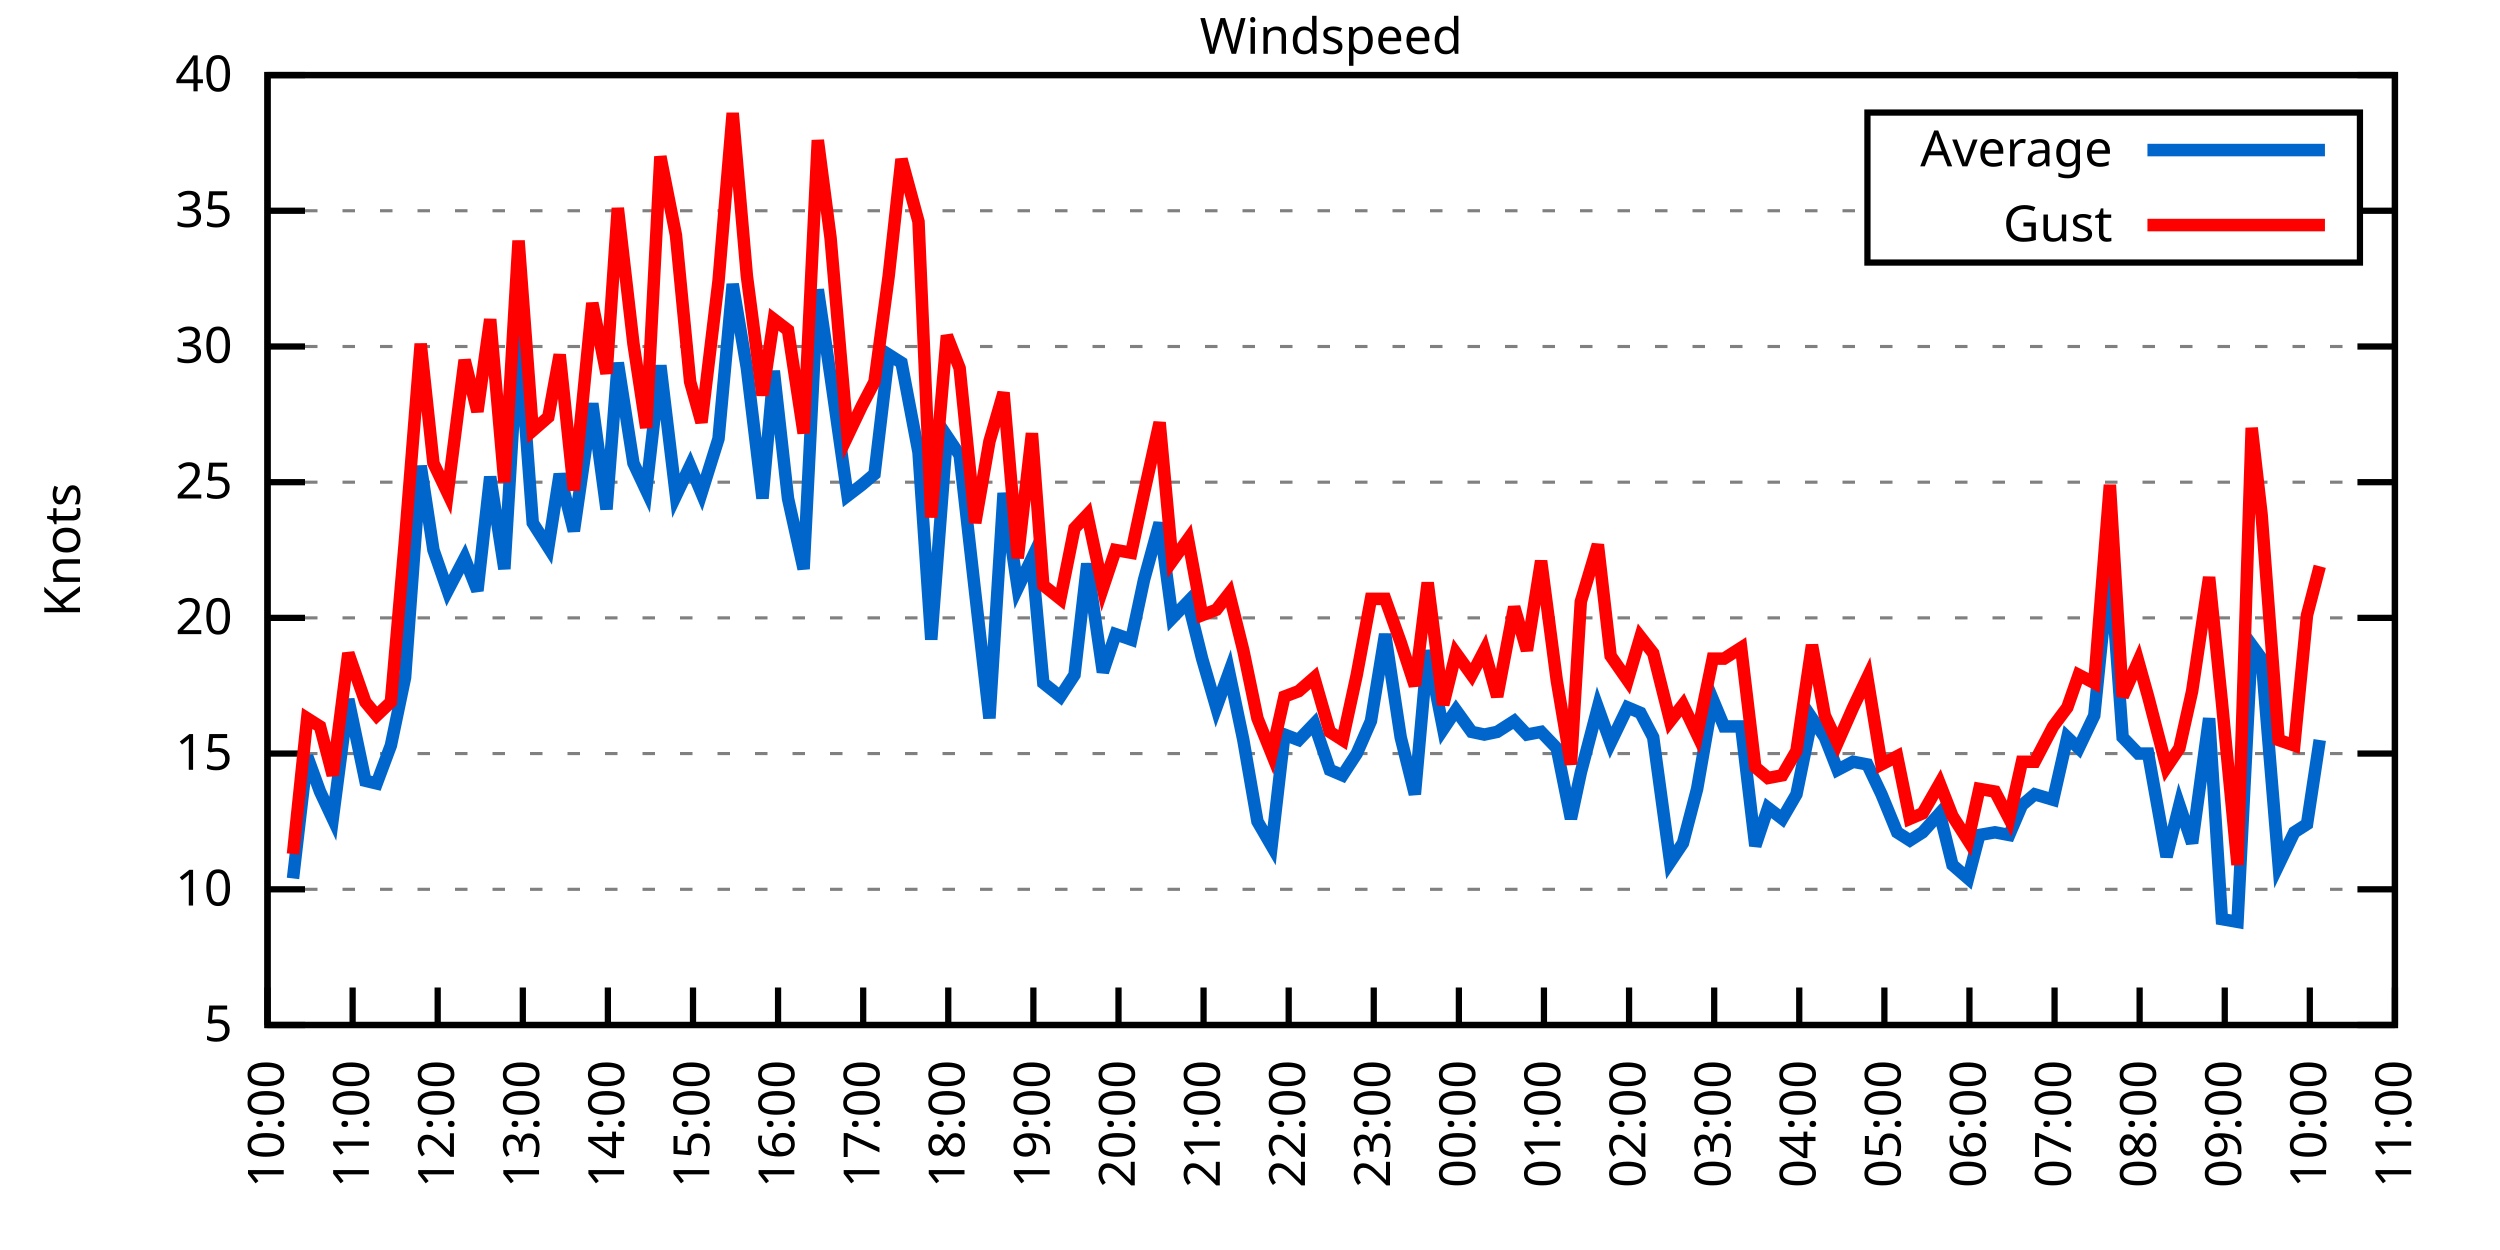
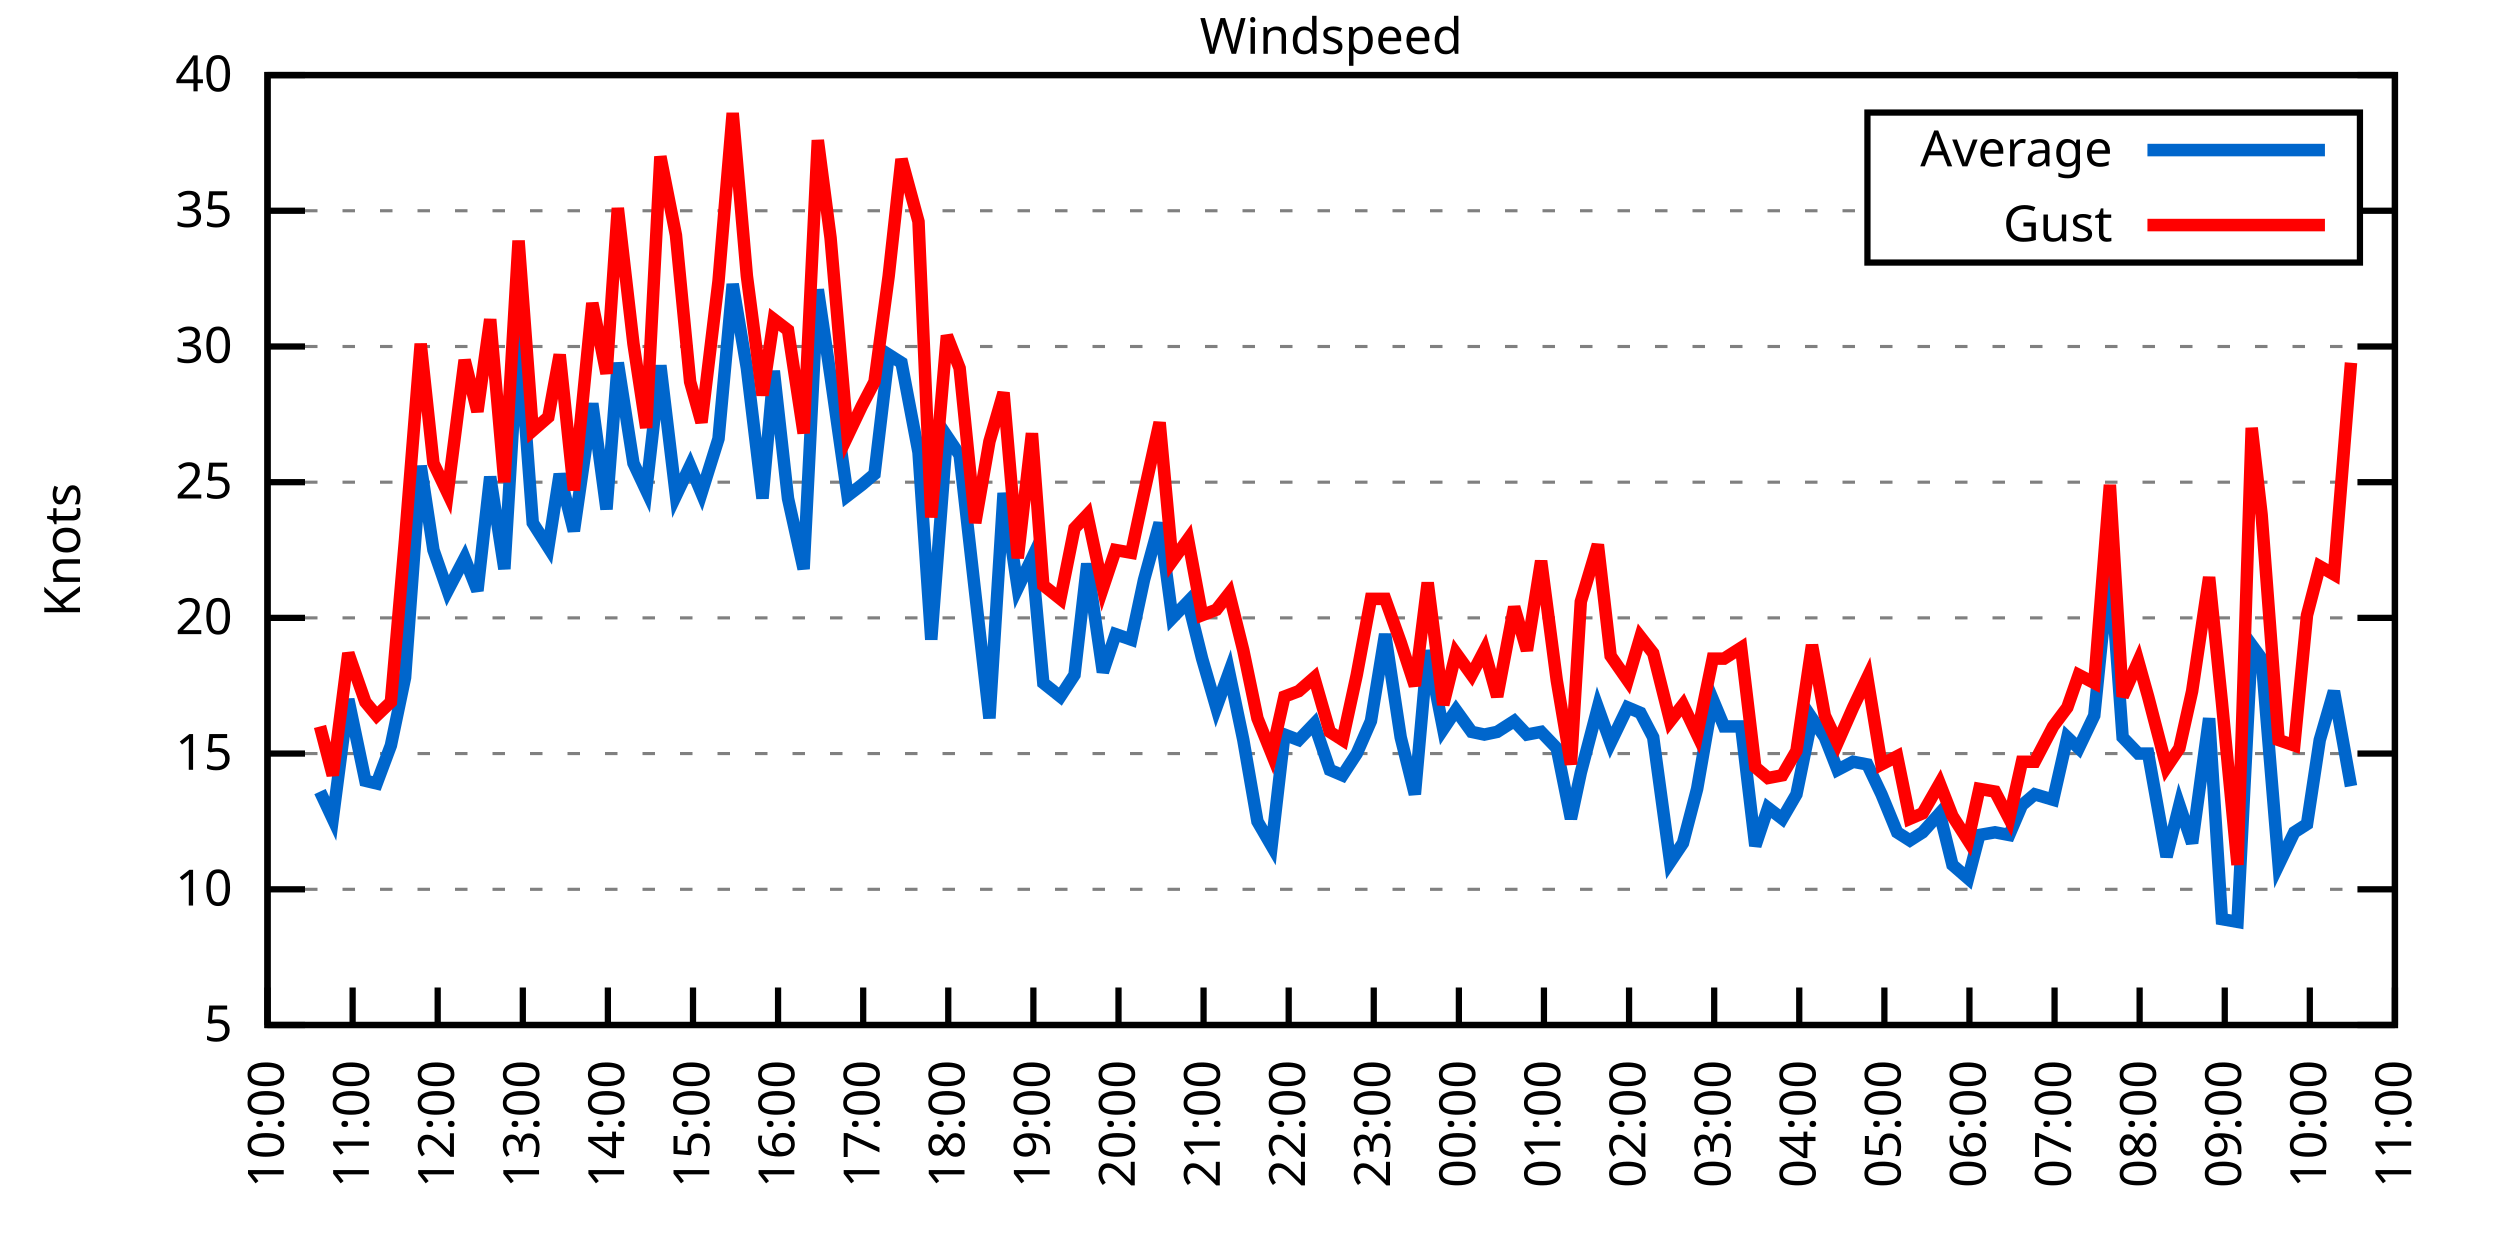
<svg xmlns="http://www.w3.org/2000/svg" xmlns:xlink="http://www.w3.org/1999/xlink" width="400" height="200" viewBox="0 0 400 200">
  <g id="gnuplot_canvas">
    <rect x="0" y="0" width="400" height="200" fill="none" />
    <defs>
      <circle id="gpDot" r="0.5" stroke-width="0.5" stroke="currentColor" />
      <path id="gpPt0" stroke-width="0.333" stroke="currentColor" d="M-1,0 h2 M0,-1 v2" />
      <path id="gpPt1" stroke-width="0.333" stroke="currentColor" d="M-1,-1 L1,1 M1,-1 L-1,1" />
      <path id="gpPt2" stroke-width="0.333" stroke="currentColor" d="M-1,0 L1,0 M0,-1 L0,1 M-1,-1 L1,1 M-1,1 L1,-1" />
      <rect id="gpPt3" stroke-width="0.333" stroke="currentColor" x="-1" y="-1" width="2" height="2" />
      <rect id="gpPt4" stroke-width="0.333" stroke="currentColor" fill="currentColor" x="-1" y="-1" width="2" height="2" />
      <circle id="gpPt5" stroke-width="0.333" stroke="currentColor" cx="0" cy="0" r="1" />
      <use xlink:href="#gpPt5" id="gpPt6" fill="currentColor" stroke="none" />
      <path id="gpPt7" stroke-width="0.333" stroke="currentColor" d="M0,-1.33 L-1.33,0.67 L1.33,0.67 z" />
      <use xlink:href="#gpPt7" id="gpPt8" fill="currentColor" stroke="none" />
      <use xlink:href="#gpPt7" id="gpPt9" stroke="currentColor" transform="rotate(180)" />
      <use xlink:href="#gpPt9" id="gpPt10" fill="currentColor" stroke="none" />
      <use xlink:href="#gpPt3" id="gpPt11" stroke="currentColor" transform="rotate(45)" />
      <use xlink:href="#gpPt11" id="gpPt12" fill="currentColor" stroke="none" />
      <path id="gpPt13" stroke-width="0.333" stroke="currentColor" d="M0,1.330 L1.265,0.411 L0.782,-1.067 L-0.782,-1.076 L-1.265,0.411 z" />
      <use xlink:href="#gpPt13" id="gpPt14" fill="currentColor" stroke="none" />
      <filter id="textbox" filterUnits="objectBoundingBox" x="0" y="0" height="1" width="1">
        <feFlood flood-color="white" flood-opacity="1" result="bgnd" />
        <feComposite in="SourceGraphic" in2="bgnd" operator="atop" />
      </filter>
      <filter id="greybox" filterUnits="objectBoundingBox" x="0" y="0" height="1" width="1">
        <feFlood flood-color="lightgrey" flood-opacity="1" result="grey" />
        <feComposite in="SourceGraphic" in2="grey" operator="atop" />
      </filter>
    </defs>
    <g fill="none" color="white" stroke="currentColor" stroke-width="1.00" stroke-linecap="butt" stroke-linejoin="miter">
</g>
    <g fill="none" color="black" stroke="currentColor" stroke-width="1.00" stroke-linecap="butt" stroke-linejoin="miter">
      <g stroke="none" shape-rendering="crispEdges">
        <polygon fill="rgb(255, 255, 255)" points="42.80,164.00 383.18,164.00 383.18,12.02 42.80,12.02 " />
      </g>
    </g>
    <g fill="none" color="black" stroke="currentColor" stroke-width="1.00" stroke-linecap="butt" stroke-linejoin="miter">
</g>
    <g fill="none" color="black" stroke="black" stroke-width="0.50" stroke-linecap="butt" stroke-linejoin="miter">
</g>
    <g fill="none" color="gray" stroke="currentColor" stroke-width="0.50" stroke-linecap="butt" stroke-linejoin="miter">
      <path stroke="gray" stroke-dasharray="2,4" class="gridline" d="M42.80,164.00 L383.19,164.00  " />
    </g>
    <g fill="none" color="gray" stroke="gray" stroke-width="1.00" stroke-linecap="butt" stroke-linejoin="miter">
</g>
    <g fill="none" color="black" stroke="currentColor" stroke-width="1.00" stroke-linecap="butt" stroke-linejoin="miter">
      <path stroke="black" d="M42.80,164.00 L48.80,164.00 M383.19,164.00 L377.19,164.00  " />
      <g transform="translate(37.20,166.60)" stroke="none" fill="black" font-family="Sans" font-size="8.00" text-anchor="end">
        <text>
          <tspan font-family="Sans"> 5</tspan>
        </text>
      </g>
    </g>
    <g fill="none" color="black" stroke="currentColor" stroke-width="1.00" stroke-linecap="butt" stroke-linejoin="miter">
</g>
    <g fill="none" color="black" stroke="black" stroke-width="0.50" stroke-linecap="butt" stroke-linejoin="miter">
</g>
    <g fill="none" color="gray" stroke="currentColor" stroke-width="0.50" stroke-linecap="butt" stroke-linejoin="miter">
      <path stroke="gray" stroke-dasharray="2,4" class="gridline" d="M42.80,142.29 L383.19,142.29  " />
    </g>
    <g fill="none" color="gray" stroke="gray" stroke-width="1.00" stroke-linecap="butt" stroke-linejoin="miter">
</g>
    <g fill="none" color="black" stroke="currentColor" stroke-width="1.00" stroke-linecap="butt" stroke-linejoin="miter">
      <path stroke="black" d="M42.80,142.29 L48.80,142.29 M383.19,142.29 L377.19,142.29  " />
      <g transform="translate(37.20,144.89)" stroke="none" fill="black" font-family="Sans" font-size="8.00" text-anchor="end">
        <text>
          <tspan font-family="Sans"> 10</tspan>
        </text>
      </g>
    </g>
    <g fill="none" color="black" stroke="currentColor" stroke-width="1.00" stroke-linecap="butt" stroke-linejoin="miter">
</g>
    <g fill="none" color="black" stroke="black" stroke-width="0.50" stroke-linecap="butt" stroke-linejoin="miter">
</g>
    <g fill="none" color="gray" stroke="currentColor" stroke-width="0.50" stroke-linecap="butt" stroke-linejoin="miter">
      <path stroke="gray" stroke-dasharray="2,4" class="gridline" d="M42.80,120.57 L383.19,120.57  " />
    </g>
    <g fill="none" color="gray" stroke="gray" stroke-width="1.00" stroke-linecap="butt" stroke-linejoin="miter">
</g>
    <g fill="none" color="black" stroke="currentColor" stroke-width="1.00" stroke-linecap="butt" stroke-linejoin="miter">
      <path stroke="black" d="M42.80,120.57 L48.80,120.57 M383.19,120.57 L377.19,120.57  " />
      <g transform="translate(37.20,123.17)" stroke="none" fill="black" font-family="Sans" font-size="8.00" text-anchor="end">
        <text>
          <tspan font-family="Sans"> 15</tspan>
        </text>
      </g>
    </g>
    <g fill="none" color="black" stroke="currentColor" stroke-width="1.00" stroke-linecap="butt" stroke-linejoin="miter">
</g>
    <g fill="none" color="black" stroke="black" stroke-width="0.50" stroke-linecap="butt" stroke-linejoin="miter">
</g>
    <g fill="none" color="gray" stroke="currentColor" stroke-width="0.50" stroke-linecap="butt" stroke-linejoin="miter">
      <path stroke="gray" stroke-dasharray="2,4" class="gridline" d="M42.80,98.86 L383.19,98.86  " />
    </g>
    <g fill="none" color="gray" stroke="gray" stroke-width="1.00" stroke-linecap="butt" stroke-linejoin="miter">
</g>
    <g fill="none" color="black" stroke="currentColor" stroke-width="1.00" stroke-linecap="butt" stroke-linejoin="miter">
      <path stroke="black" d="M42.80,98.86 L48.80,98.86 M383.19,98.86 L377.19,98.86  " />
      <g transform="translate(37.20,101.46)" stroke="none" fill="black" font-family="Sans" font-size="8.00" text-anchor="end">
        <text>
          <tspan font-family="Sans"> 20</tspan>
        </text>
      </g>
    </g>
    <g fill="none" color="black" stroke="currentColor" stroke-width="1.00" stroke-linecap="butt" stroke-linejoin="miter">
</g>
    <g fill="none" color="black" stroke="black" stroke-width="0.50" stroke-linecap="butt" stroke-linejoin="miter">
</g>
    <g fill="none" color="gray" stroke="currentColor" stroke-width="0.50" stroke-linecap="butt" stroke-linejoin="miter">
      <path stroke="gray" stroke-dasharray="2,4" class="gridline" d="M42.80,77.15 L383.19,77.15  " />
    </g>
    <g fill="none" color="gray" stroke="gray" stroke-width="1.00" stroke-linecap="butt" stroke-linejoin="miter">
</g>
    <g fill="none" color="black" stroke="currentColor" stroke-width="1.00" stroke-linecap="butt" stroke-linejoin="miter">
      <path stroke="black" d="M42.80,77.15 L48.80,77.15 M383.19,77.15 L377.19,77.15  " />
      <g transform="translate(37.20,79.75)" stroke="none" fill="black" font-family="Sans" font-size="8.00" text-anchor="end">
        <text>
          <tspan font-family="Sans"> 25</tspan>
        </text>
      </g>
    </g>
    <g fill="none" color="black" stroke="currentColor" stroke-width="1.00" stroke-linecap="butt" stroke-linejoin="miter">
</g>
    <g fill="none" color="black" stroke="black" stroke-width="0.50" stroke-linecap="butt" stroke-linejoin="miter">
</g>
    <g fill="none" color="gray" stroke="currentColor" stroke-width="0.50" stroke-linecap="butt" stroke-linejoin="miter">
      <path stroke="gray" stroke-dasharray="2,4" class="gridline" d="M42.80,55.44 L383.19,55.44  " />
    </g>
    <g fill="none" color="gray" stroke="gray" stroke-width="1.00" stroke-linecap="butt" stroke-linejoin="miter">
</g>
    <g fill="none" color="black" stroke="currentColor" stroke-width="1.00" stroke-linecap="butt" stroke-linejoin="miter">
      <path stroke="black" d="M42.80,55.44 L48.80,55.44 M383.19,55.44 L377.19,55.44  " />
      <g transform="translate(37.20,58.04)" stroke="none" fill="black" font-family="Sans" font-size="8.00" text-anchor="end">
        <text>
          <tspan font-family="Sans"> 30</tspan>
        </text>
      </g>
    </g>
    <g fill="none" color="black" stroke="currentColor" stroke-width="1.00" stroke-linecap="butt" stroke-linejoin="miter">
</g>
    <g fill="none" color="black" stroke="black" stroke-width="0.50" stroke-linecap="butt" stroke-linejoin="miter">
</g>
    <g fill="none" color="gray" stroke="currentColor" stroke-width="0.50" stroke-linecap="butt" stroke-linejoin="miter">
      <path stroke="gray" stroke-dasharray="2,4" class="gridline" d="M42.80,33.72 L298.79,33.72 M377.59,33.72 L383.19,33.72  " />
    </g>
    <g fill="none" color="gray" stroke="gray" stroke-width="1.00" stroke-linecap="butt" stroke-linejoin="miter">
</g>
    <g fill="none" color="black" stroke="currentColor" stroke-width="1.00" stroke-linecap="butt" stroke-linejoin="miter">
      <path stroke="black" d="M42.80,33.72 L48.80,33.72 M383.19,33.72 L377.19,33.72  " />
      <g transform="translate(37.20,36.32)" stroke="none" fill="black" font-family="Sans" font-size="8.00" text-anchor="end">
        <text>
          <tspan font-family="Sans"> 35</tspan>
        </text>
      </g>
    </g>
    <g fill="none" color="black" stroke="currentColor" stroke-width="1.00" stroke-linecap="butt" stroke-linejoin="miter">
</g>
    <g fill="none" color="black" stroke="black" stroke-width="0.50" stroke-linecap="butt" stroke-linejoin="miter">
</g>
    <g fill="none" color="gray" stroke="currentColor" stroke-width="0.50" stroke-linecap="butt" stroke-linejoin="miter">
      <path stroke="gray" stroke-dasharray="2,4" class="gridline" d="M42.80,12.01 L383.19,12.01  " />
    </g>
    <g fill="none" color="gray" stroke="gray" stroke-width="1.00" stroke-linecap="butt" stroke-linejoin="miter">
</g>
    <g fill="none" color="black" stroke="currentColor" stroke-width="1.00" stroke-linecap="butt" stroke-linejoin="miter">
      <path stroke="black" d="M42.80,12.01 L48.80,12.01 M383.19,12.01 L377.19,12.01  " />
      <g transform="translate(37.20,14.61)" stroke="none" fill="black" font-family="Sans" font-size="8.00" text-anchor="end">
        <text>
          <tspan font-family="Sans"> 40</tspan>
        </text>
      </g>
    </g>
    <g fill="none" color="black" stroke="currentColor" stroke-width="1.00" stroke-linecap="butt" stroke-linejoin="miter">
      <path stroke="black" d="M42.80,164.00 L42.80,158.00  " />
      <g transform="translate(45.40,169.60) rotate(270.00)" stroke="none" fill="black" font-family="Sans" font-size="8.00" text-anchor="end">
        <text>
          <tspan font-family="Sans">10:00</tspan>
        </text>
      </g>
    </g>
    <g fill="none" color="black" stroke="currentColor" stroke-width="1.00" stroke-linecap="butt" stroke-linejoin="miter">
      <path stroke="black" d="M56.42,164.00 L56.42,158.00  " />
      <g transform="translate(59.02,169.60) rotate(270.00)" stroke="none" fill="black" font-family="Sans" font-size="8.00" text-anchor="end">
        <text>
          <tspan font-family="Sans">11:00</tspan>
        </text>
      </g>
    </g>
    <g fill="none" color="black" stroke="currentColor" stroke-width="1.00" stroke-linecap="butt" stroke-linejoin="miter">
      <path stroke="black" d="M70.03,164.00 L70.03,158.00  " />
      <g transform="translate(72.63,169.60) rotate(270.00)" stroke="none" fill="black" font-family="Sans" font-size="8.00" text-anchor="end">
        <text>
          <tspan font-family="Sans">12:00</tspan>
        </text>
      </g>
    </g>
    <g fill="none" color="black" stroke="currentColor" stroke-width="1.00" stroke-linecap="butt" stroke-linejoin="miter">
      <path stroke="black" d="M83.65,164.00 L83.65,158.00  " />
      <g transform="translate(86.25,169.60) rotate(270.00)" stroke="none" fill="black" font-family="Sans" font-size="8.00" text-anchor="end">
        <text>
          <tspan font-family="Sans">13:00</tspan>
        </text>
      </g>
    </g>
    <g fill="none" color="black" stroke="currentColor" stroke-width="1.00" stroke-linecap="butt" stroke-linejoin="miter">
      <path stroke="black" d="M97.26,164.00 L97.26,158.00  " />
      <g transform="translate(99.86,169.60) rotate(270.00)" stroke="none" fill="black" font-family="Sans" font-size="8.00" text-anchor="end">
        <text>
          <tspan font-family="Sans">14:00</tspan>
        </text>
      </g>
    </g>
    <g fill="none" color="black" stroke="currentColor" stroke-width="1.00" stroke-linecap="butt" stroke-linejoin="miter">
      <path stroke="black" d="M110.88,164.00 L110.88,158.00  " />
      <g transform="translate(113.48,169.60) rotate(270.00)" stroke="none" fill="black" font-family="Sans" font-size="8.00" text-anchor="end">
        <text>
          <tspan font-family="Sans">15:00</tspan>
        </text>
      </g>
    </g>
    <g fill="none" color="black" stroke="currentColor" stroke-width="1.00" stroke-linecap="butt" stroke-linejoin="miter">
      <path stroke="black" d="M124.49,164.00 L124.49,158.00  " />
      <g transform="translate(127.09,169.60) rotate(270.00)" stroke="none" fill="black" font-family="Sans" font-size="8.00" text-anchor="end">
        <text>
          <tspan font-family="Sans">16:00</tspan>
        </text>
      </g>
    </g>
    <g fill="none" color="black" stroke="currentColor" stroke-width="1.00" stroke-linecap="butt" stroke-linejoin="miter">
      <path stroke="black" d="M138.11,164.00 L138.11,158.00  " />
      <g transform="translate(140.71,169.60) rotate(270.00)" stroke="none" fill="black" font-family="Sans" font-size="8.00" text-anchor="end">
        <text>
          <tspan font-family="Sans">17:00</tspan>
        </text>
      </g>
    </g>
    <g fill="none" color="black" stroke="currentColor" stroke-width="1.00" stroke-linecap="butt" stroke-linejoin="miter">
      <path stroke="black" d="M151.72,164.00 L151.72,158.00  " />
      <g transform="translate(154.32,169.60) rotate(270.00)" stroke="none" fill="black" font-family="Sans" font-size="8.00" text-anchor="end">
        <text>
          <tspan font-family="Sans">18:00</tspan>
        </text>
      </g>
    </g>
    <g fill="none" color="black" stroke="currentColor" stroke-width="1.00" stroke-linecap="butt" stroke-linejoin="miter">
      <path stroke="black" d="M165.34,164.00 L165.34,158.00  " />
      <g transform="translate(167.94,169.60) rotate(270.00)" stroke="none" fill="black" font-family="Sans" font-size="8.00" text-anchor="end">
        <text>
          <tspan font-family="Sans">19:00</tspan>
        </text>
      </g>
    </g>
    <g fill="none" color="black" stroke="currentColor" stroke-width="1.00" stroke-linecap="butt" stroke-linejoin="miter">
      <path stroke="black" d="M178.96,164.00 L178.96,158.00  " />
      <g transform="translate(181.56,169.60) rotate(270.00)" stroke="none" fill="black" font-family="Sans" font-size="8.00" text-anchor="end">
        <text>
          <tspan font-family="Sans">20:00</tspan>
        </text>
      </g>
    </g>
    <g fill="none" color="black" stroke="currentColor" stroke-width="1.00" stroke-linecap="butt" stroke-linejoin="miter">
      <path stroke="black" d="M192.57,164.00 L192.57,158.00  " />
      <g transform="translate(195.17,169.60) rotate(270.00)" stroke="none" fill="black" font-family="Sans" font-size="8.00" text-anchor="end">
        <text>
          <tspan font-family="Sans">21:00</tspan>
        </text>
      </g>
    </g>
    <g fill="none" color="black" stroke="currentColor" stroke-width="1.00" stroke-linecap="butt" stroke-linejoin="miter">
      <path stroke="black" d="M206.19,164.00 L206.19,158.00  " />
      <g transform="translate(208.79,169.60) rotate(270.00)" stroke="none" fill="black" font-family="Sans" font-size="8.00" text-anchor="end">
        <text>
          <tspan font-family="Sans">22:00</tspan>
        </text>
      </g>
    </g>
    <g fill="none" color="black" stroke="currentColor" stroke-width="1.00" stroke-linecap="butt" stroke-linejoin="miter">
      <path stroke="black" d="M219.80,164.00 L219.80,158.00  " />
      <g transform="translate(222.40,169.60) rotate(270.00)" stroke="none" fill="black" font-family="Sans" font-size="8.00" text-anchor="end">
        <text>
          <tspan font-family="Sans">23:00</tspan>
        </text>
      </g>
    </g>
    <g fill="none" color="black" stroke="currentColor" stroke-width="1.00" stroke-linecap="butt" stroke-linejoin="miter">
      <path stroke="black" d="M233.42,164.00 L233.42,158.00  " />
      <g transform="translate(236.02,169.60) rotate(270.00)" stroke="none" fill="black" font-family="Sans" font-size="8.00" text-anchor="end">
        <text>
          <tspan font-family="Sans">00:00</tspan>
        </text>
      </g>
    </g>
    <g fill="none" color="black" stroke="currentColor" stroke-width="1.00" stroke-linecap="butt" stroke-linejoin="miter">
      <path stroke="black" d="M247.03,164.00 L247.03,158.00  " />
      <g transform="translate(249.63,169.60) rotate(270.00)" stroke="none" fill="black" font-family="Sans" font-size="8.00" text-anchor="end">
        <text>
          <tspan font-family="Sans">01:00</tspan>
        </text>
      </g>
    </g>
    <g fill="none" color="black" stroke="currentColor" stroke-width="1.00" stroke-linecap="butt" stroke-linejoin="miter">
      <path stroke="black" d="M260.65,164.00 L260.65,158.00  " />
      <g transform="translate(263.25,169.60) rotate(270.00)" stroke="none" fill="black" font-family="Sans" font-size="8.00" text-anchor="end">
        <text>
          <tspan font-family="Sans">02:00</tspan>
        </text>
      </g>
    </g>
    <g fill="none" color="black" stroke="currentColor" stroke-width="1.00" stroke-linecap="butt" stroke-linejoin="miter">
      <path stroke="black" d="M274.27,164.00 L274.27,158.00  " />
      <g transform="translate(276.87,169.60) rotate(270.00)" stroke="none" fill="black" font-family="Sans" font-size="8.00" text-anchor="end">
        <text>
          <tspan font-family="Sans">03:00</tspan>
        </text>
      </g>
    </g>
    <g fill="none" color="black" stroke="currentColor" stroke-width="1.00" stroke-linecap="butt" stroke-linejoin="miter">
      <path stroke="black" d="M287.88,164.00 L287.88,158.00  " />
      <g transform="translate(290.48,169.60) rotate(270.00)" stroke="none" fill="black" font-family="Sans" font-size="8.00" text-anchor="end">
        <text>
          <tspan font-family="Sans">04:00</tspan>
        </text>
      </g>
    </g>
    <g fill="none" color="black" stroke="currentColor" stroke-width="1.00" stroke-linecap="butt" stroke-linejoin="miter">
      <path stroke="black" d="M301.50,164.00 L301.50,158.00  " />
      <g transform="translate(304.10,169.60) rotate(270.00)" stroke="none" fill="black" font-family="Sans" font-size="8.00" text-anchor="end">
        <text>
          <tspan font-family="Sans">05:00</tspan>
        </text>
      </g>
    </g>
    <g fill="none" color="black" stroke="currentColor" stroke-width="1.00" stroke-linecap="butt" stroke-linejoin="miter">
      <path stroke="black" d="M315.11,164.00 L315.11,158.00  " />
      <g transform="translate(317.71,169.60) rotate(270.00)" stroke="none" fill="black" font-family="Sans" font-size="8.00" text-anchor="end">
        <text>
          <tspan font-family="Sans">06:00</tspan>
        </text>
      </g>
    </g>
    <g fill="none" color="black" stroke="currentColor" stroke-width="1.00" stroke-linecap="butt" stroke-linejoin="miter">
      <path stroke="black" d="M328.73,164.00 L328.73,158.00  " />
      <g transform="translate(331.33,169.60) rotate(270.00)" stroke="none" fill="black" font-family="Sans" font-size="8.00" text-anchor="end">
        <text>
          <tspan font-family="Sans">07:00</tspan>
        </text>
      </g>
    </g>
    <g fill="none" color="black" stroke="currentColor" stroke-width="1.00" stroke-linecap="butt" stroke-linejoin="miter">
      <path stroke="black" d="M342.34,164.00 L342.34,158.00  " />
      <g transform="translate(344.94,169.60) rotate(270.00)" stroke="none" fill="black" font-family="Sans" font-size="8.00" text-anchor="end">
        <text>
          <tspan font-family="Sans">08:00</tspan>
        </text>
      </g>
    </g>
    <g fill="none" color="black" stroke="currentColor" stroke-width="1.00" stroke-linecap="butt" stroke-linejoin="miter">
      <path stroke="black" d="M355.96,164.00 L355.96,158.00  " />
      <g transform="translate(358.56,169.60) rotate(270.00)" stroke="none" fill="black" font-family="Sans" font-size="8.00" text-anchor="end">
        <text>
          <tspan font-family="Sans">09:00</tspan>
        </text>
      </g>
    </g>
    <g fill="none" color="black" stroke="currentColor" stroke-width="1.00" stroke-linecap="butt" stroke-linejoin="miter">
      <path stroke="black" d="M369.57,164.00 L369.57,158.00  " />
      <g transform="translate(372.17,169.60) rotate(270.00)" stroke="none" fill="black" font-family="Sans" font-size="8.00" text-anchor="end">
        <text>
          <tspan font-family="Sans">10:00</tspan>
        </text>
      </g>
    </g>
    <g fill="none" color="black" stroke="currentColor" stroke-width="1.00" stroke-linecap="butt" stroke-linejoin="miter">
      <path stroke="black" d="M383.19,164.00 L383.19,158.00  " />
      <g transform="translate(385.79,169.60) rotate(270.00)" stroke="none" fill="black" font-family="Sans" font-size="8.00" text-anchor="end">
        <text>
          <tspan font-family="Sans">11:00</tspan>
        </text>
      </g>
    </g>
    <g fill="none" color="black" stroke="currentColor" stroke-width="1.00" stroke-linecap="butt" stroke-linejoin="miter">
</g>
    <g fill="none" color="black" stroke="currentColor" stroke-width="1.00" stroke-linecap="butt" stroke-linejoin="miter">
      <path stroke="black" d="M42.80,12.01 L42.80,164.00 L383.19,164.00 L383.19,12.01 L42.80,12.01 Z  " />
    </g>
    <g fill="none" color="black" stroke="currentColor" stroke-width="1.00" stroke-linecap="butt" stroke-linejoin="miter">
</g>
    <g fill="none" color="black" stroke="currentColor" stroke-width="1.00" stroke-linecap="butt" stroke-linejoin="miter">
      <path stroke="black" d="M298.79,42.01 L298.79,18.01 L377.59,18.01 L377.59,42.01 L298.79,42.01 Z  " />
    </g>
    <g id="Windspeed_plot_1">
      <g fill="none" color="white" stroke="black" stroke-width="2.00" stroke-linecap="butt" stroke-linejoin="miter">
</g>
      <g fill="none" color="black" stroke="currentColor" stroke-width="2.00" stroke-linecap="butt" stroke-linejoin="miter">
        <g transform="translate(337.99,26.61)" stroke="none" fill="black" font-family="Sans" font-size="8.00" text-anchor="end">
          <text>
            <tspan font-family="Sans">Average</tspan>
          </text>
        </g>
      </g>
      <g fill="none" color="black" stroke="currentColor" stroke-width="2.00" stroke-linecap="butt" stroke-linejoin="miter">
-         <path stroke="rgb(  0, 102, 204)" d="M343.59,24.01 L371.99,24.01 M46.88,140.55 L49.15,121.01 L51.20,126.65 L53.24,131.00 L55.73,111.89 L58.46,124.92   L60.27,125.35 L62.54,119.27 L64.81,108.42 L67.31,74.54 L69.35,88.00 L71.62,94.52 L74.34,89.31 L76.39,94.52   L78.43,76.28 L80.70,91.04 L82.97,53.26 L85.24,83.66 L87.73,87.57 L89.55,75.85 L91.82,84.97 L94.77,64.56   L97.04,81.49 L98.85,58.04 L101.35,74.11 L103.39,78.45 L105.66,58.48 L108.15,79.32 L110.42,74.54 L112.24,78.89   L114.96,70.20 L117.23,45.45 L119.50,58.91 L122.00,79.75 L123.81,59.34 L126.08,79.75 L128.58,91.04 L130.85,46.32   L132.89,60.21 L135.61,79.32 L137.88,77.58 L139.92,75.85 L142.19,56.74 L144.24,58.04 L146.96,72.37 L149.00,102.34   L151.50,69.77 L153.54,72.81 L156.04,94.95 L158.31,114.93 L160.57,78.89 L162.84,94.08 L165.11,89.31 L166.93,109.28   L169.65,111.45 L171.92,107.98 L173.96,90.18 L176.46,107.55 L178.50,101.47 L181.00,102.34 L183.04,92.78 L185.54,83.66   L187.58,98.86 L190.08,96.26 L192.34,105.38 L194.61,113.19 L196.66,107.55 L198.93,118.40 L201.19,131.43 L203.46,135.34   L205.51,117.53 L207.78,118.40 L210.27,115.80 L212.77,123.18 L214.81,124.05 L217.08,120.57 L219.35,115.36 L221.62,101.47   L224.11,117.97 L226.38,127.09 L228.43,104.07 L230.92,116.67 L232.96,113.63 L235.46,117.10 L237.50,117.53 L239.55,117.10   L242.27,115.36 L244.31,117.53 L246.58,117.10 L249.08,119.71 L251.35,131.00 L252.93,123.61 L255.66,113.19 L257.70,118.84   L260.42,113.19 L262.47,114.06 L264.51,117.97 L267.23,137.94 L269.27,134.90 L271.54,126.22 L274.04,111.89 L275.85,116.23   L278.58,116.23 L280.85,135.34 L282.89,129.26 L285.16,131.00 L287.43,127.09 L289.92,114.93 L291.97,117.97 L294.01,123.18   L296.50,121.88 L298.77,122.31 L301.04,127.09 L303.54,133.17 L305.58,134.47 L307.62,133.17 L310.35,130.13 L312.39,138.38   L314.89,140.55 L316.70,133.60 L319.20,133.17 L321.47,133.60 L323.51,128.83 L325.55,127.09 L328.50,127.96 L330.77,117.97   L332.59,119.71 L335.08,114.49 L337.58,89.74 L339.62,117.97 L342.12,120.57 L343.70,120.57 L346.65,137.08 L348.70,128.83   L350.74,134.90 L353.46,114.93 L355.50,147.06 L358.00,147.50 L360.27,103.20 L361.86,105.38 L364.58,138.38 L367.08,133.17   L369.12,131.86 L371.16,118.40  " />
+         <path stroke="rgb(  0, 102, 204)" d="M343.59,24.01 L371.99,24.01 M51.20,126.65 L53.24,131.00 L55.73,111.89 L58.46,124.92 L60.27,125.35 L62.54,119.27   L64.81,108.42 L67.31,74.54 L69.35,88.00 L71.62,94.52 L74.34,89.31 L76.39,94.52 L78.43,76.28 L80.70,91.04   L82.97,53.26 L85.24,83.66 L87.73,87.57 L89.55,75.85 L91.82,84.97 L94.77,64.56 L97.04,81.49 L98.85,58.04   L101.35,74.11 L103.39,78.45 L105.66,58.48 L108.15,79.32 L110.42,74.54 L112.24,78.89 L114.96,70.20 L117.23,45.45   L119.50,58.91 L122.00,79.75 L123.81,59.34 L126.08,79.75 L128.58,91.04 L130.85,46.32 L132.89,60.21 L135.61,79.32   L137.88,77.58 L139.92,75.85 L142.19,56.74 L144.24,58.04 L146.96,72.37 L149.00,102.34 L151.50,69.77 L153.54,72.81   L156.04,94.95 L158.31,114.93 L160.57,78.89 L162.84,94.08 L165.11,89.31 L166.93,109.28 L169.65,111.45 L171.92,107.98   L173.96,90.18 L176.46,107.55 L178.50,101.47 L181.00,102.34 L183.04,92.78 L185.54,83.66 L187.58,98.86 L190.08,96.26   L192.34,105.38 L194.61,113.19 L196.66,107.55 L198.93,118.40 L201.19,131.43 L203.46,135.34 L205.51,117.53 L207.78,118.40   L210.27,115.80 L212.77,123.18 L214.81,124.05 L217.08,120.57 L219.35,115.36 L221.62,101.47 L224.11,117.97 L226.38,127.09   L228.43,104.07 L230.92,116.67 L232.96,113.63 L235.46,117.10 L237.50,117.53 L239.55,117.10 L242.27,115.36 L244.31,117.53   L246.58,117.10 L249.08,119.71 L251.35,131.00 L252.93,123.61 L255.66,113.19 L257.70,118.84 L260.42,113.19 L262.47,114.06   L264.51,117.97 L267.23,137.94 L269.27,134.90 L271.54,126.22 L274.04,111.89 L275.85,116.23 L278.58,116.23 L280.85,135.34   L282.89,129.26 L285.16,131.00 L287.43,127.09 L289.92,114.93 L291.97,117.97 L294.01,123.18 L296.50,121.88 L298.77,122.31   L301.04,127.09 L303.54,133.17 L305.58,134.47 L307.62,133.17 L310.35,130.13 L312.39,138.38 L314.89,140.55 L316.70,133.60   L319.20,133.17 L321.47,133.60 L323.51,128.83 L325.55,127.09 L328.50,127.96 L330.77,117.97 L332.59,119.71 L335.08,114.49   L337.58,89.74 L339.62,117.97 L342.12,120.57 L343.70,120.57 L346.65,137.08 L348.70,128.83 L350.74,134.90 L353.46,114.93   L355.50,147.06 L358.00,147.50 L360.27,103.20 L361.86,105.38 L364.58,138.38 L367.08,133.17 L369.12,131.86 L371.16,118.40   L373.43,110.59 L376.16,125.79  " />
      </g>
    </g>
    <g id="Windspeed_plot_2">
      <g fill="none" color="black" stroke="currentColor" stroke-width="2.00" stroke-linecap="butt" stroke-linejoin="miter">
        <g transform="translate(337.99,38.61)" stroke="none" fill="black" font-family="Sans" font-size="8.00" text-anchor="end">
          <text>
            <tspan font-family="Sans">Gust</tspan>
          </text>
        </g>
      </g>
      <g fill="none" color="black" stroke="currentColor" stroke-width="2.00" stroke-linecap="butt" stroke-linejoin="miter">
-         <path stroke="rgb(255,   0,   0)" d="M343.59,36.01 L371.99,36.01 M46.88,136.64 L49.15,114.93 L51.20,116.23 L53.24,124.05 L55.73,104.51 L58.46,112.32   L60.27,114.49 L62.54,112.32 L64.81,86.27 L67.31,55.00 L69.35,74.11 L71.62,78.89 L74.34,57.61 L76.39,65.86   L78.43,51.09 L80.70,77.15 L82.97,38.50 L85.24,68.90 L87.73,66.73 L89.55,56.74 L91.82,78.45 L94.77,48.49   L97.04,59.78 L98.85,33.29 L101.35,55.00 L103.39,68.46 L105.66,25.04 L108.15,37.63 L110.42,61.08 L112.24,67.59   L114.96,45.01 L117.23,18.09 L119.50,44.15 L122.00,63.25 L123.81,51.09 L126.08,52.83 L128.58,69.33 L130.85,22.43   L132.89,38.07 L135.61,69.77 L137.88,64.99 L139.92,61.08 L142.19,44.15 L144.24,25.47 L146.96,35.46 L149.00,82.79   L151.50,53.70 L153.54,58.91 L156.04,83.66 L158.31,70.63 L160.57,62.82 L162.84,89.31 L165.11,69.33 L166.93,93.65   L169.65,95.82 L171.92,84.53 L173.96,82.36 L176.46,94.08 L178.50,88.00 L181.00,88.44 L183.04,78.89 L185.54,67.59   L187.58,89.74 L190.08,86.27 L192.34,98.43 L194.61,97.56 L196.66,94.95 L198.93,104.07 L201.19,114.93 L203.46,120.57   L205.51,111.45 L207.78,110.59 L210.27,108.42 L212.77,117.10 L214.81,118.40 L217.08,107.98 L219.35,95.82 L221.62,95.82   L224.11,102.77 L226.38,109.72 L228.43,93.22 L230.92,112.76 L232.96,104.51 L235.46,107.98 L237.50,104.07 L239.55,111.45   L242.27,97.12 L244.31,104.07 L246.58,89.74 L249.08,108.85 L251.35,122.31 L252.93,96.26 L255.66,87.14 L257.70,104.94   L260.42,108.85 L262.47,101.90 L264.51,104.51 L267.23,115.36 L269.27,112.76 L271.54,117.53 L274.04,105.38 L275.85,105.38   L278.58,103.64 L280.85,122.75 L282.89,124.48 L285.16,124.05 L287.43,120.14 L289.92,103.20 L291.97,114.49 L294.01,118.84   L296.50,113.19 L298.77,108.42 L301.04,122.31 L303.54,121.01 L305.58,131.00 L307.62,130.13 L310.35,125.35 L312.39,130.56   L314.89,134.47 L316.70,126.22 L319.20,126.65 L321.47,131.00 L323.51,121.88 L325.55,121.88 L328.50,116.23 L330.77,113.19   L332.59,107.98 L335.08,109.28 L337.58,77.58 L339.62,111.45 L342.12,105.81 L343.70,111.45 L346.65,122.75 L348.70,119.71   L350.74,110.59 L353.46,92.35 L355.50,112.32 L358.00,138.38 L360.27,68.46 L361.86,82.36 L364.58,118.40 L367.08,119.27   L369.12,98.43 L371.16,90.61  " />
+         <path stroke="rgb(255,   0,   0)" d="M343.59,36.01 L371.99,36.01 M51.20,116.23 L53.24,124.05 L55.73,104.51 L58.46,112.32 L60.27,114.49 L62.54,112.32   L64.81,86.27 L67.31,55.00 L69.35,74.11 L71.62,78.89 L74.34,57.61 L76.39,65.86 L78.43,51.09 L80.70,77.15   L82.97,38.50 L85.24,68.90 L87.73,66.73 L89.55,56.74 L91.82,78.45 L94.77,48.49 L97.04,59.78 L98.85,33.29   L101.35,55.00 L103.39,68.46 L105.66,25.04 L108.15,37.63 L110.42,61.08 L112.24,67.59 L114.96,45.01 L117.23,18.09   L119.50,44.15 L122.00,63.25 L123.81,51.09 L126.08,52.83 L128.58,69.33 L130.85,22.43 L132.89,38.07 L135.61,69.77   L137.88,64.99 L139.92,61.08 L142.19,44.15 L144.24,25.47 L146.96,35.46 L149.00,82.79 L151.50,53.70 L153.54,58.91   L156.04,83.66 L158.31,70.63 L160.57,62.82 L162.84,89.31 L165.11,69.33 L166.93,93.65 L169.65,95.82 L171.92,84.53   L173.96,82.36 L176.46,94.08 L178.50,88.00 L181.00,88.44 L183.04,78.89 L185.54,67.59 L187.58,89.74 L190.08,86.27   L192.34,98.43 L194.61,97.56 L196.66,94.95 L198.93,104.07 L201.19,114.93 L203.46,120.57 L205.51,111.45 L207.78,110.59   L210.27,108.42 L212.77,117.10 L214.81,118.40 L217.08,107.98 L219.35,95.82 L221.62,95.82 L224.11,102.77 L226.38,109.72   L228.43,93.22 L230.92,112.76 L232.96,104.51 L235.46,107.98 L237.50,104.07 L239.55,111.45 L242.27,97.12 L244.31,104.07   L246.58,89.74 L249.08,108.85 L251.35,122.31 L252.93,96.26 L255.66,87.14 L257.70,104.94 L260.42,108.85 L262.47,101.90   L264.51,104.51 L267.23,115.36 L269.27,112.76 L271.54,117.53 L274.04,105.38 L275.85,105.38 L278.58,103.64 L280.85,122.75   L282.89,124.48 L285.16,124.05 L287.43,120.14 L289.92,103.20 L291.97,114.49 L294.01,118.84 L296.50,113.19 L298.77,108.42   L301.04,122.31 L303.54,121.01 L305.58,131.00 L307.62,130.13 L310.35,125.35 L312.39,130.56 L314.89,134.47 L316.70,126.22   L319.20,126.65 L321.47,131.00 L323.51,121.88 L325.55,121.88 L328.50,116.23 L330.77,113.19 L332.59,107.98 L335.08,109.28   L337.58,77.58 L339.62,111.45 L342.12,105.81 L343.70,111.45 L346.65,122.75 L348.70,119.71 L350.74,110.59 L353.46,92.35   L355.50,112.32 L358.00,138.38 L360.27,68.46 L361.86,82.36 L364.58,118.40 L367.08,119.27 L369.12,98.43 L371.16,90.61   L373.43,91.91 L376.16,58.04  " />
      </g>
    </g>
    <g fill="none" color="black" stroke="currentColor" stroke-width="2.00" stroke-linecap="butt" stroke-linejoin="miter">
</g>
    <g fill="none" color="black" stroke="black" stroke-width="1.00" stroke-linecap="butt" stroke-linejoin="miter">
</g>
    <g fill="none" color="black" stroke="currentColor" stroke-width="1.00" stroke-linecap="butt" stroke-linejoin="miter">
      <path stroke="black" d="M42.80,12.01 L42.80,164.00 L383.19,164.00 L383.19,12.01 L42.80,12.01 Z  " />
      <g transform="translate(12.80,88.01) rotate(270.00)" stroke="none" fill="black" font-family="Sans" font-size="8.00" text-anchor="middle">
        <text>
          <tspan font-family="Sans">Knots</tspan>
        </text>
      </g>
    </g>
    <g fill="none" color="black" stroke="currentColor" stroke-width="1.00" stroke-linecap="butt" stroke-linejoin="miter">
</g>
    <g fill="none" color="black" stroke="currentColor" stroke-width="1.00" stroke-linecap="butt" stroke-linejoin="miter">
      <g transform="translate(212.99,8.61)" stroke="none" fill="black" font-family="Sans" font-size="8.00" text-anchor="middle">
        <text>
          <tspan font-family="Sans">Windspeed</tspan>
        </text>
      </g>
    </g>
    <g fill="none" color="black" stroke="currentColor" stroke-width="1.00" stroke-linecap="butt" stroke-linejoin="miter">
</g>
  </g>
</svg>
